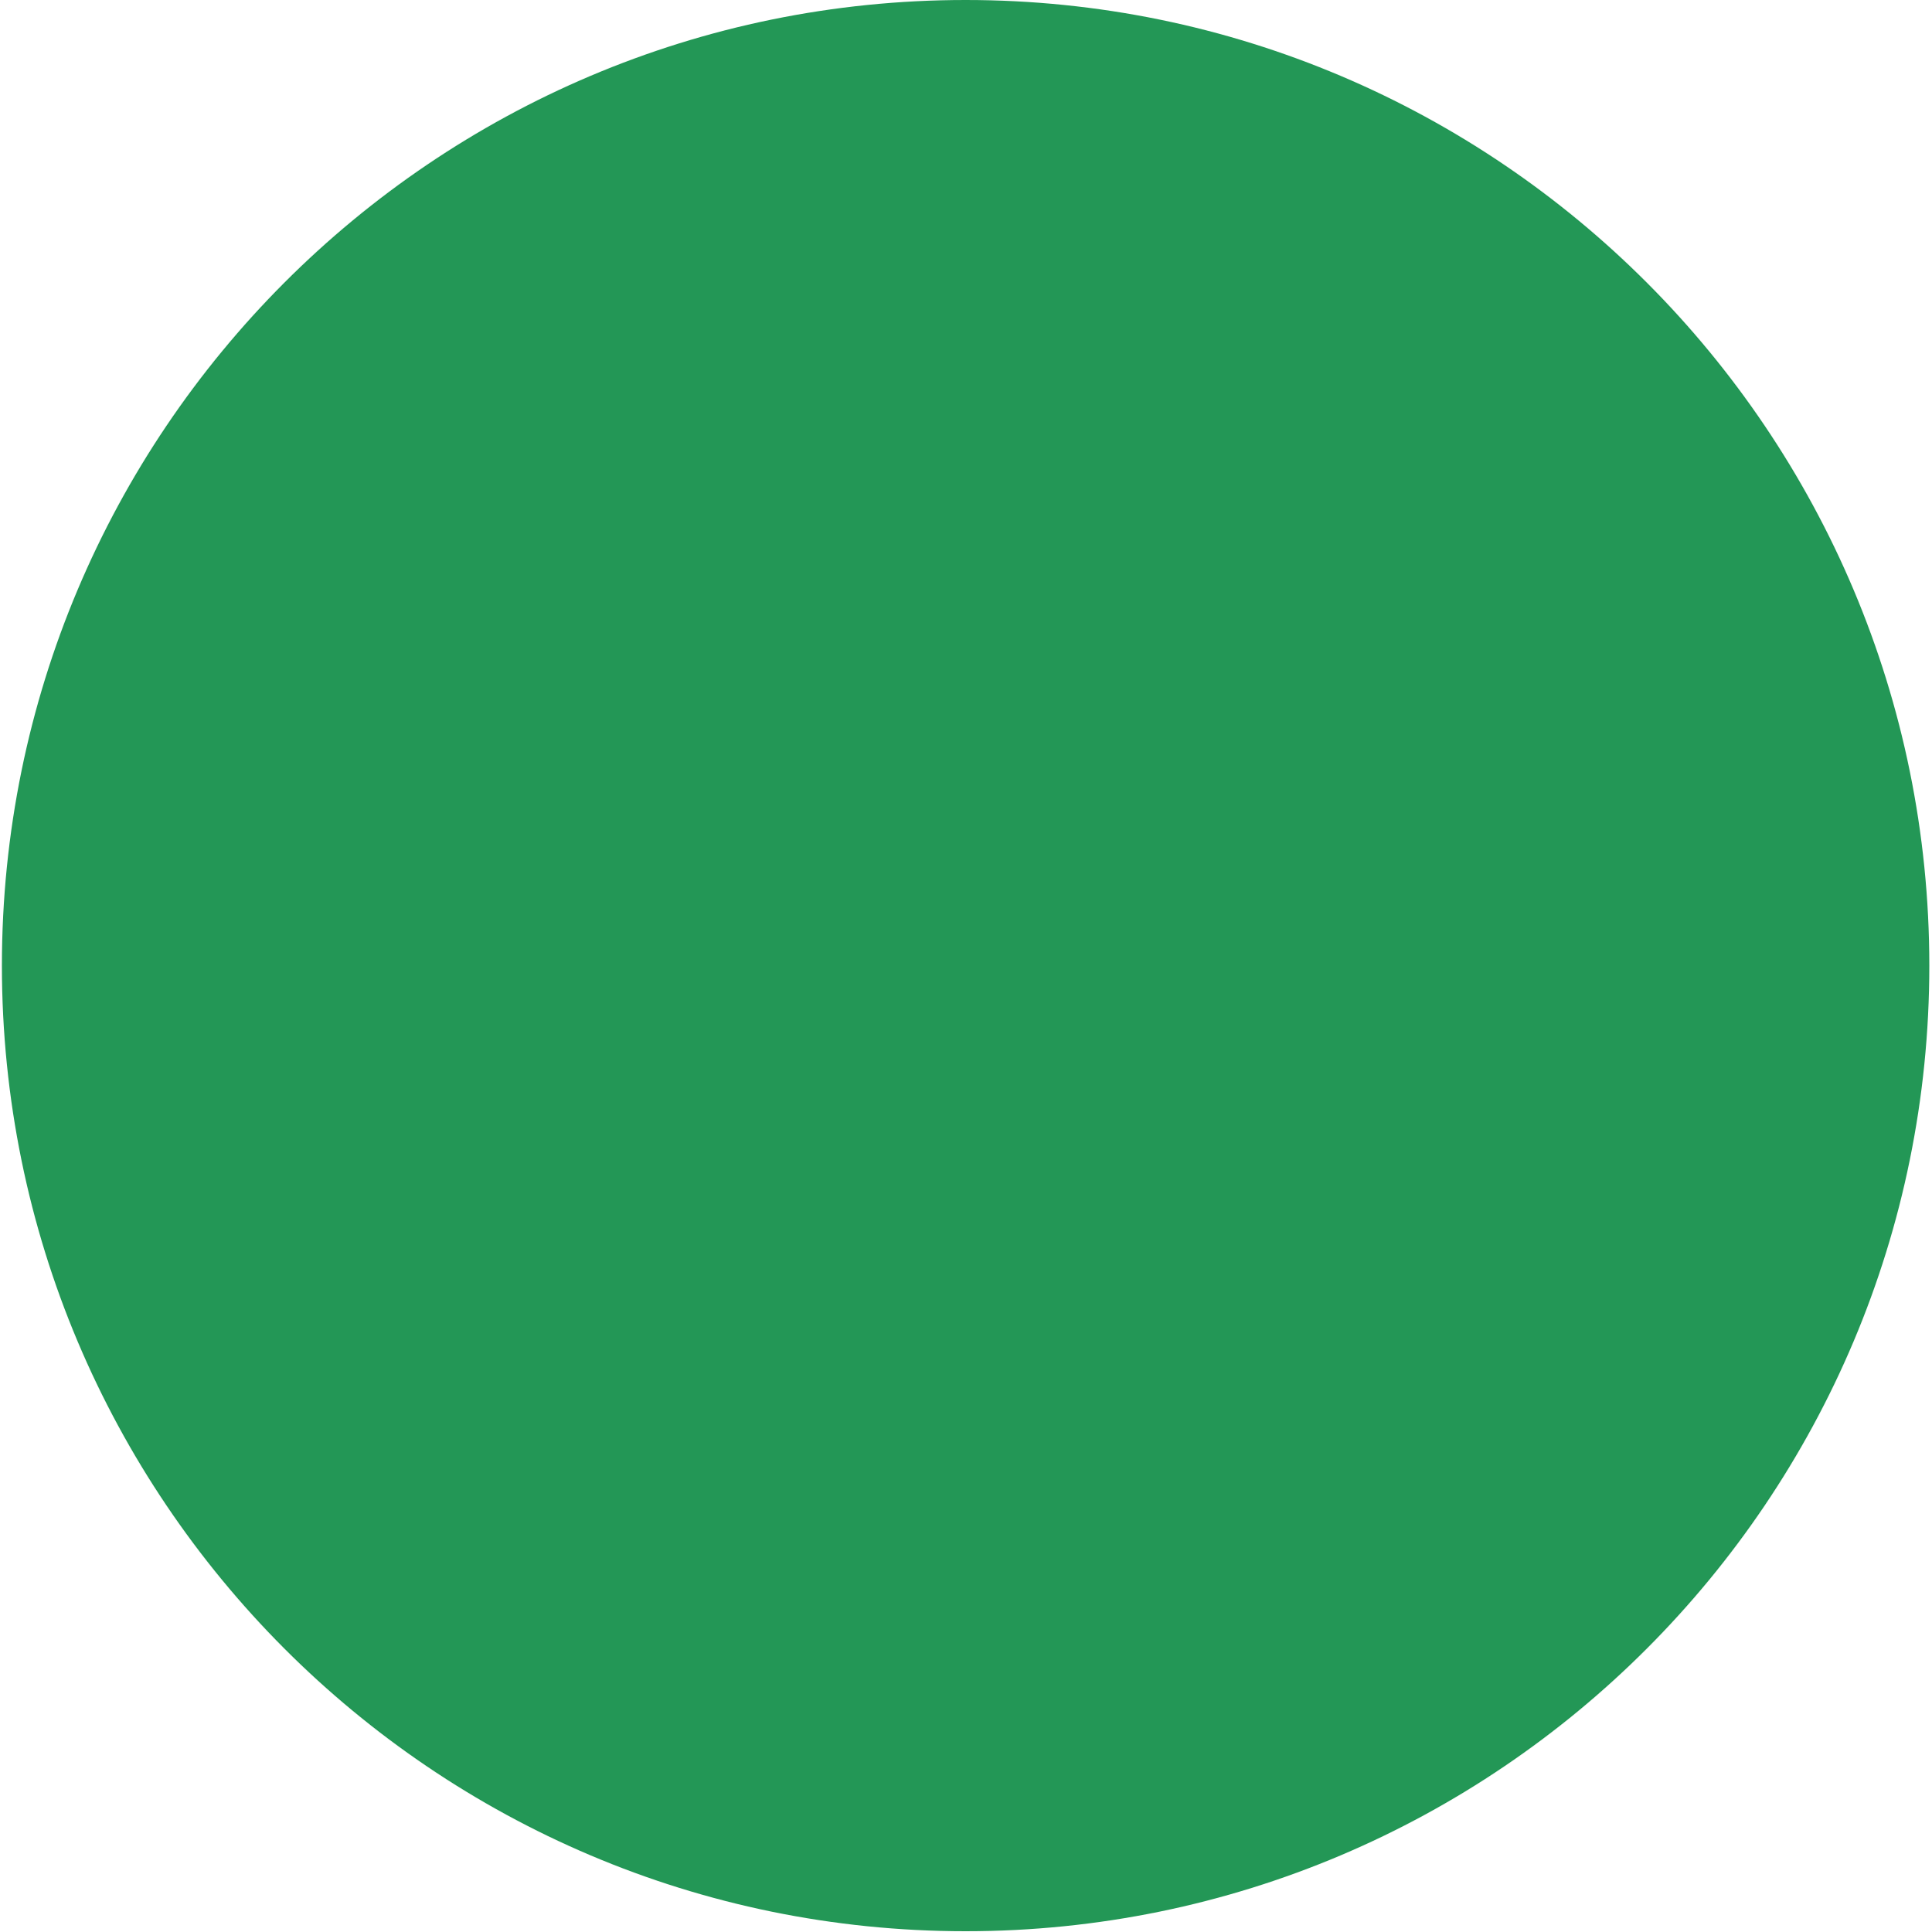
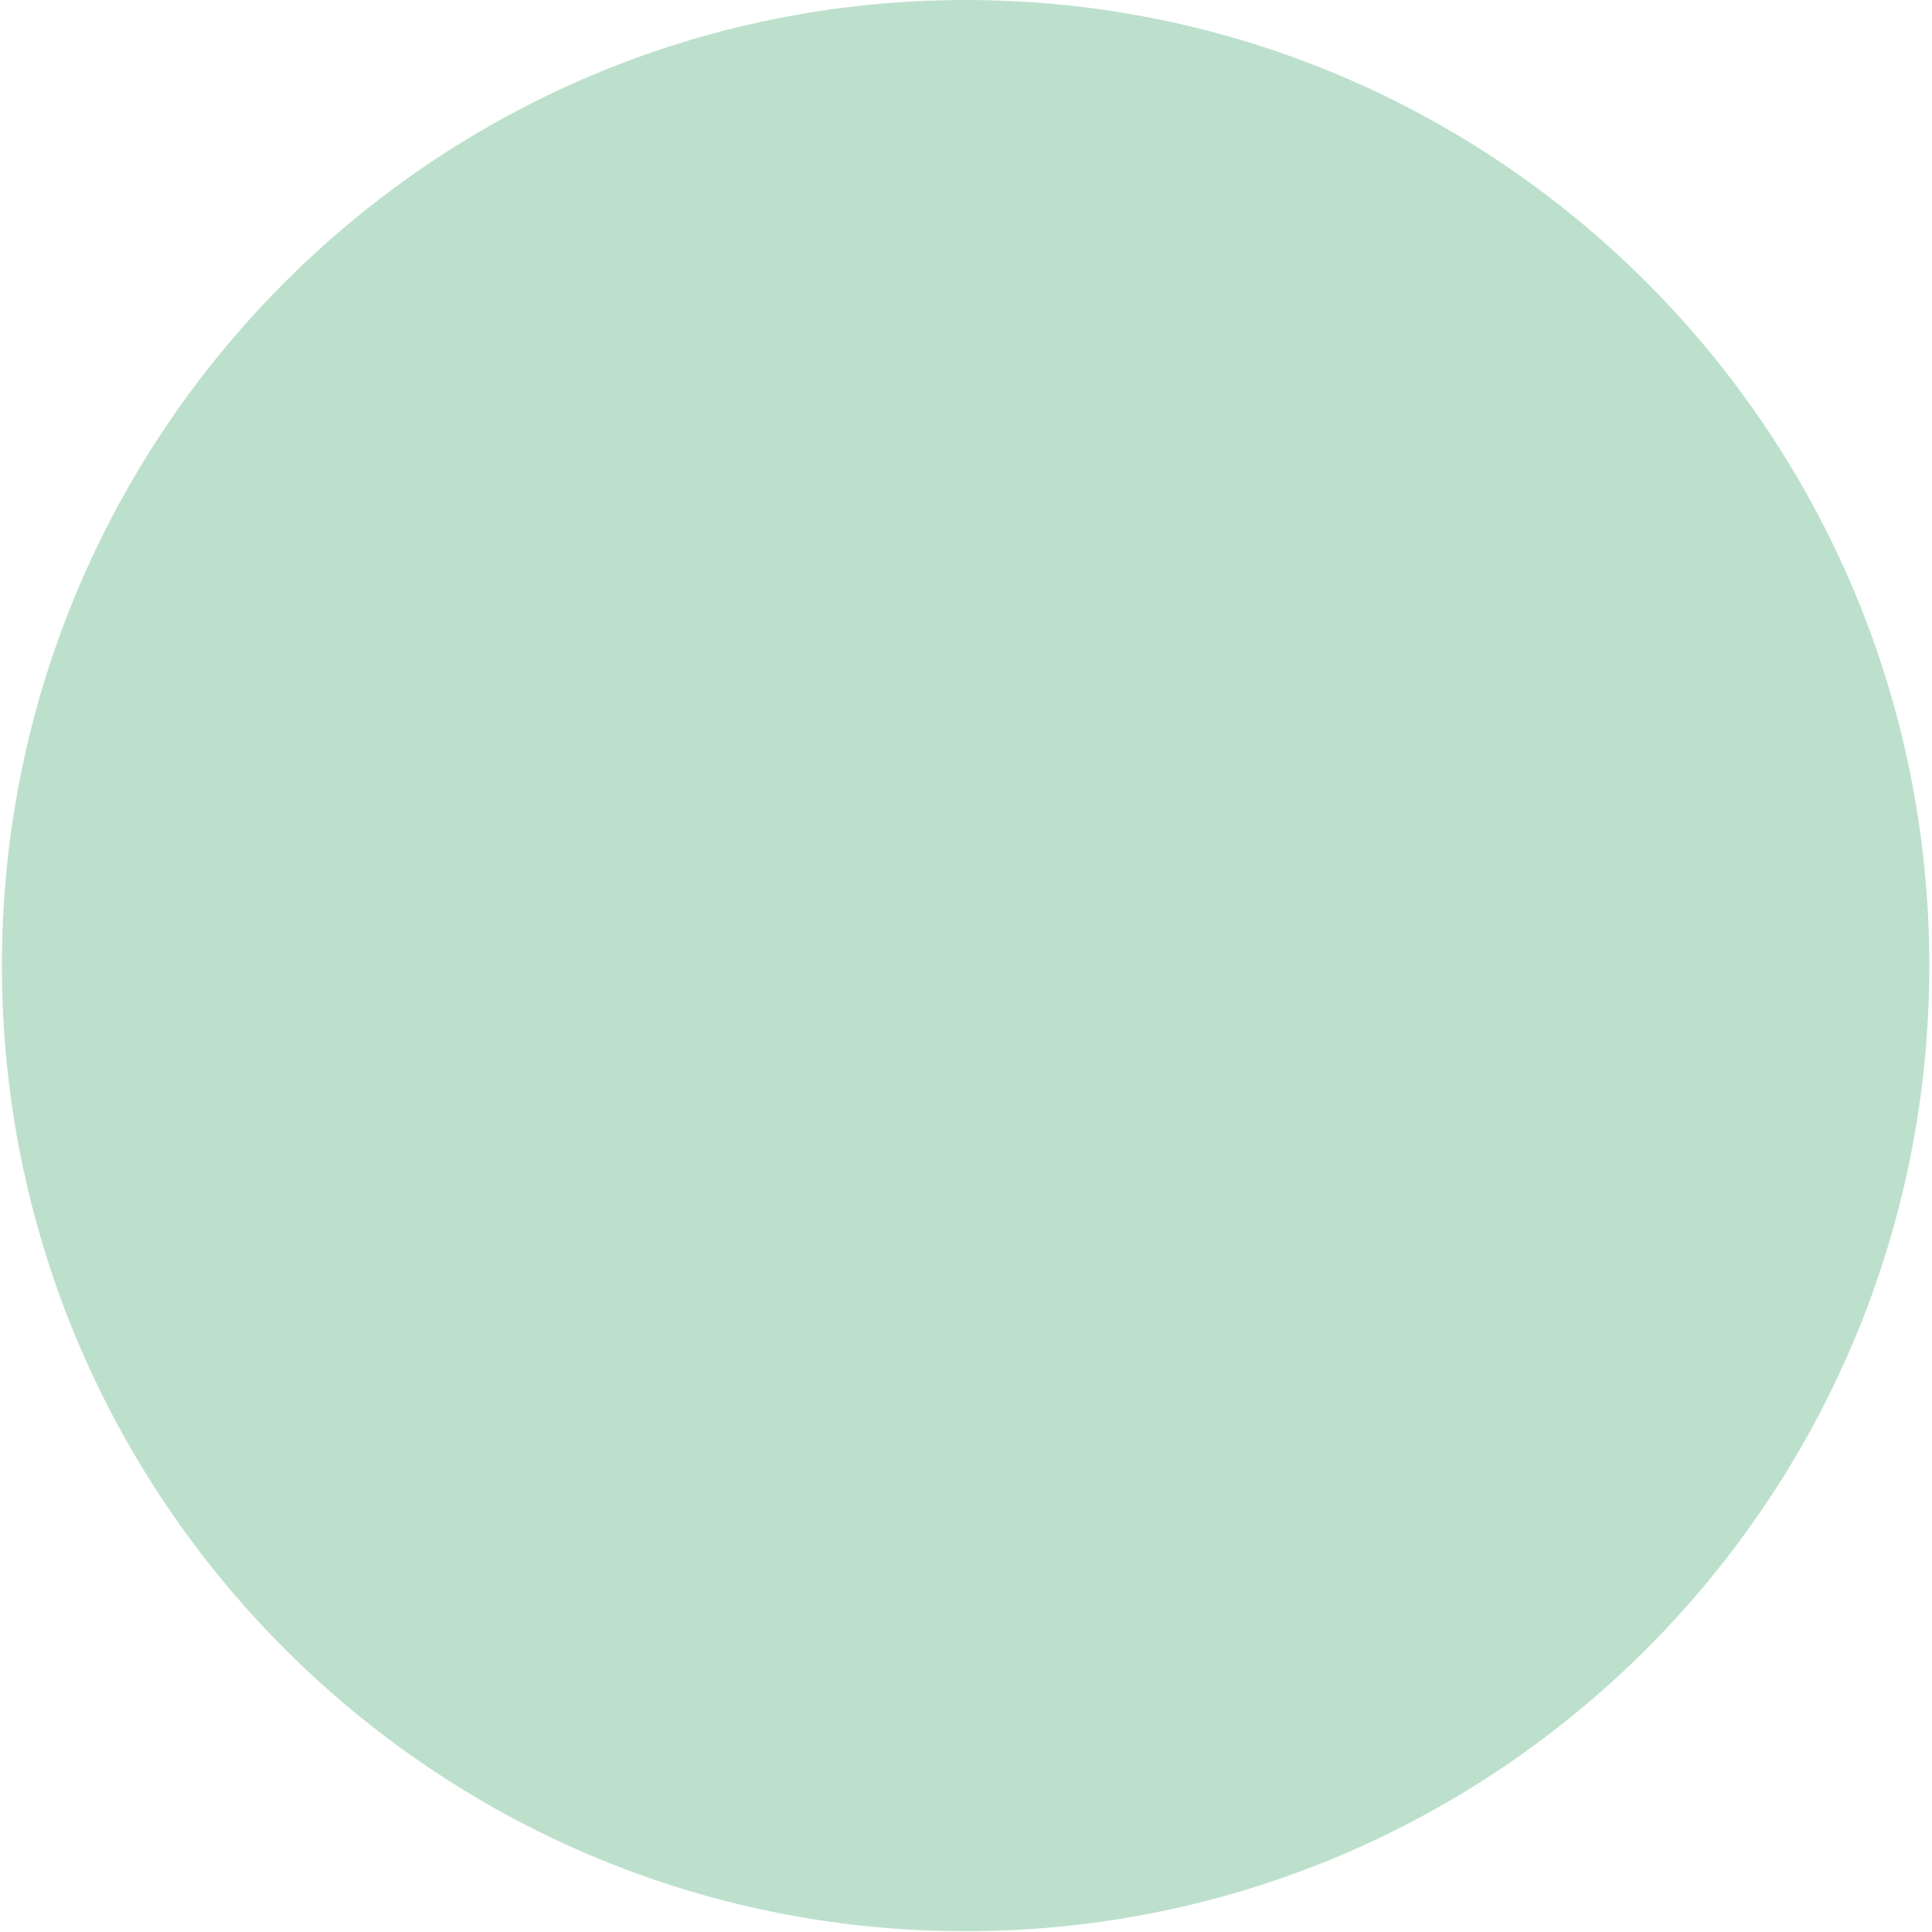
<svg xmlns="http://www.w3.org/2000/svg" width="290" height="290" viewBox="0 0 289.293 289.864" fill="none">
-   <ellipse cx="144.646" cy="144.932" rx="144.646" ry="144.932" fill="#239756" />
+   <ellipse cx="144.646" cy="144.932" rx="144.646" ry="144.932" fill="#239756" fill-opacity="0.30" />
</svg>
